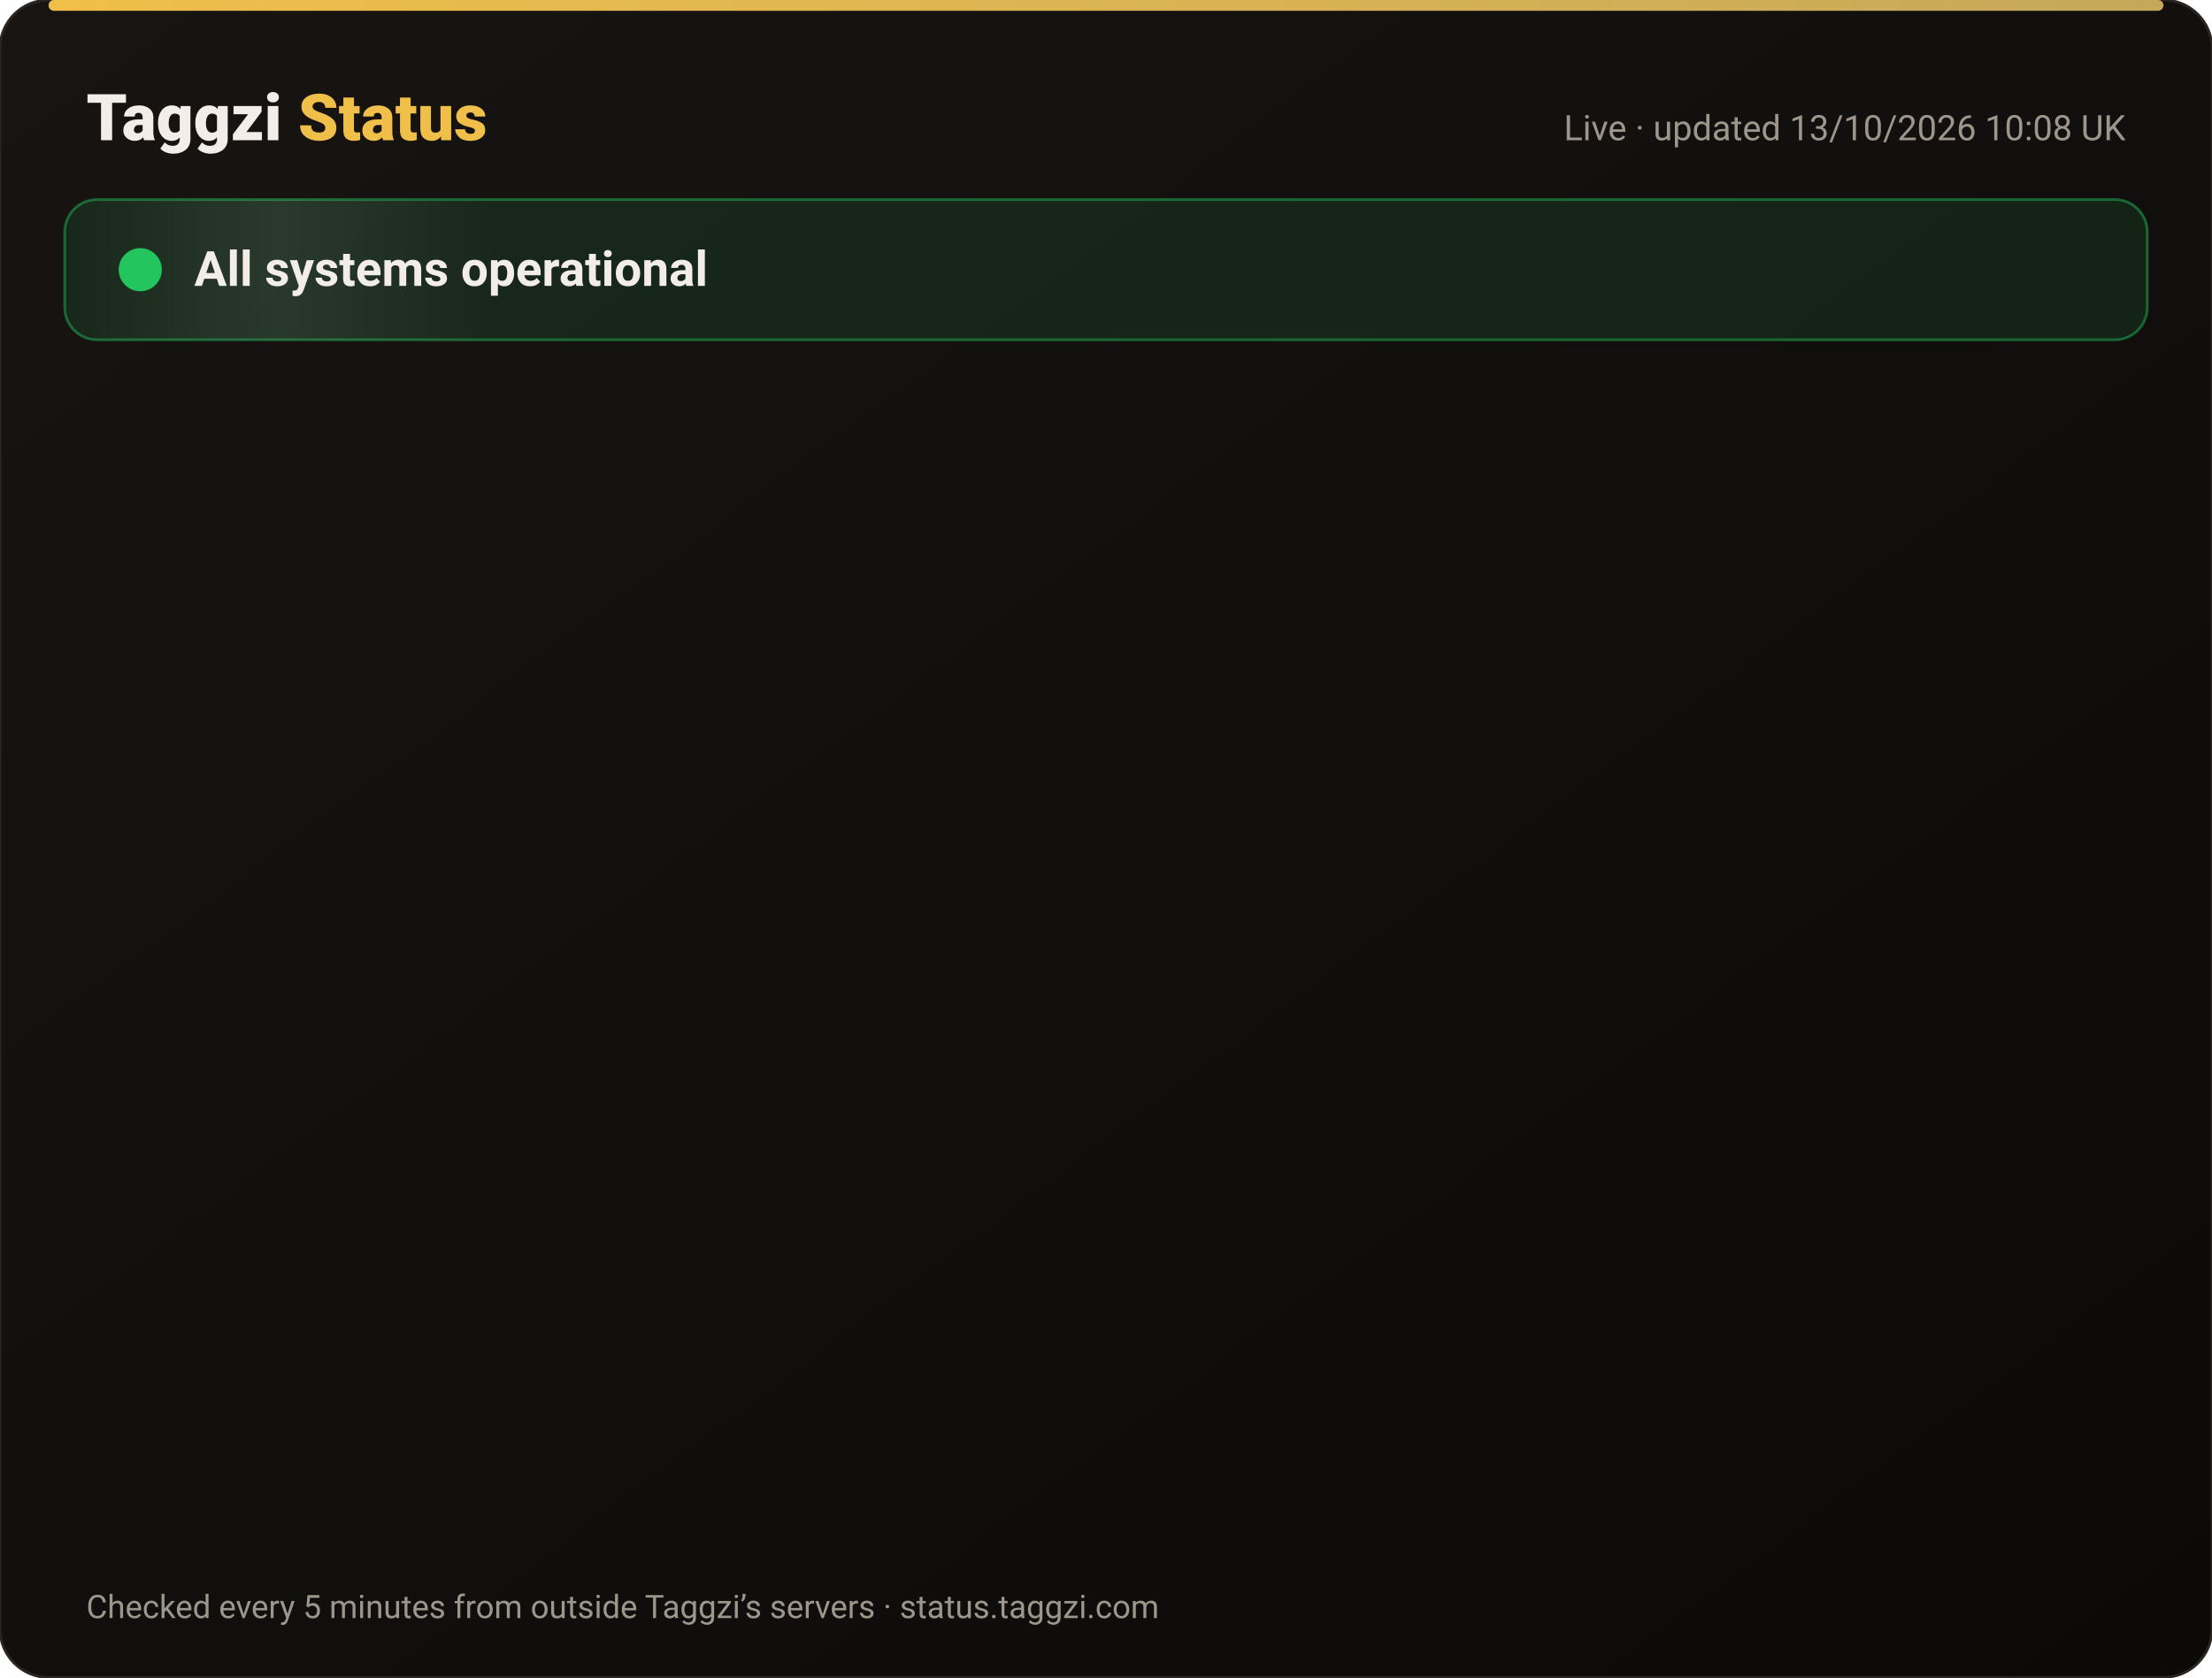
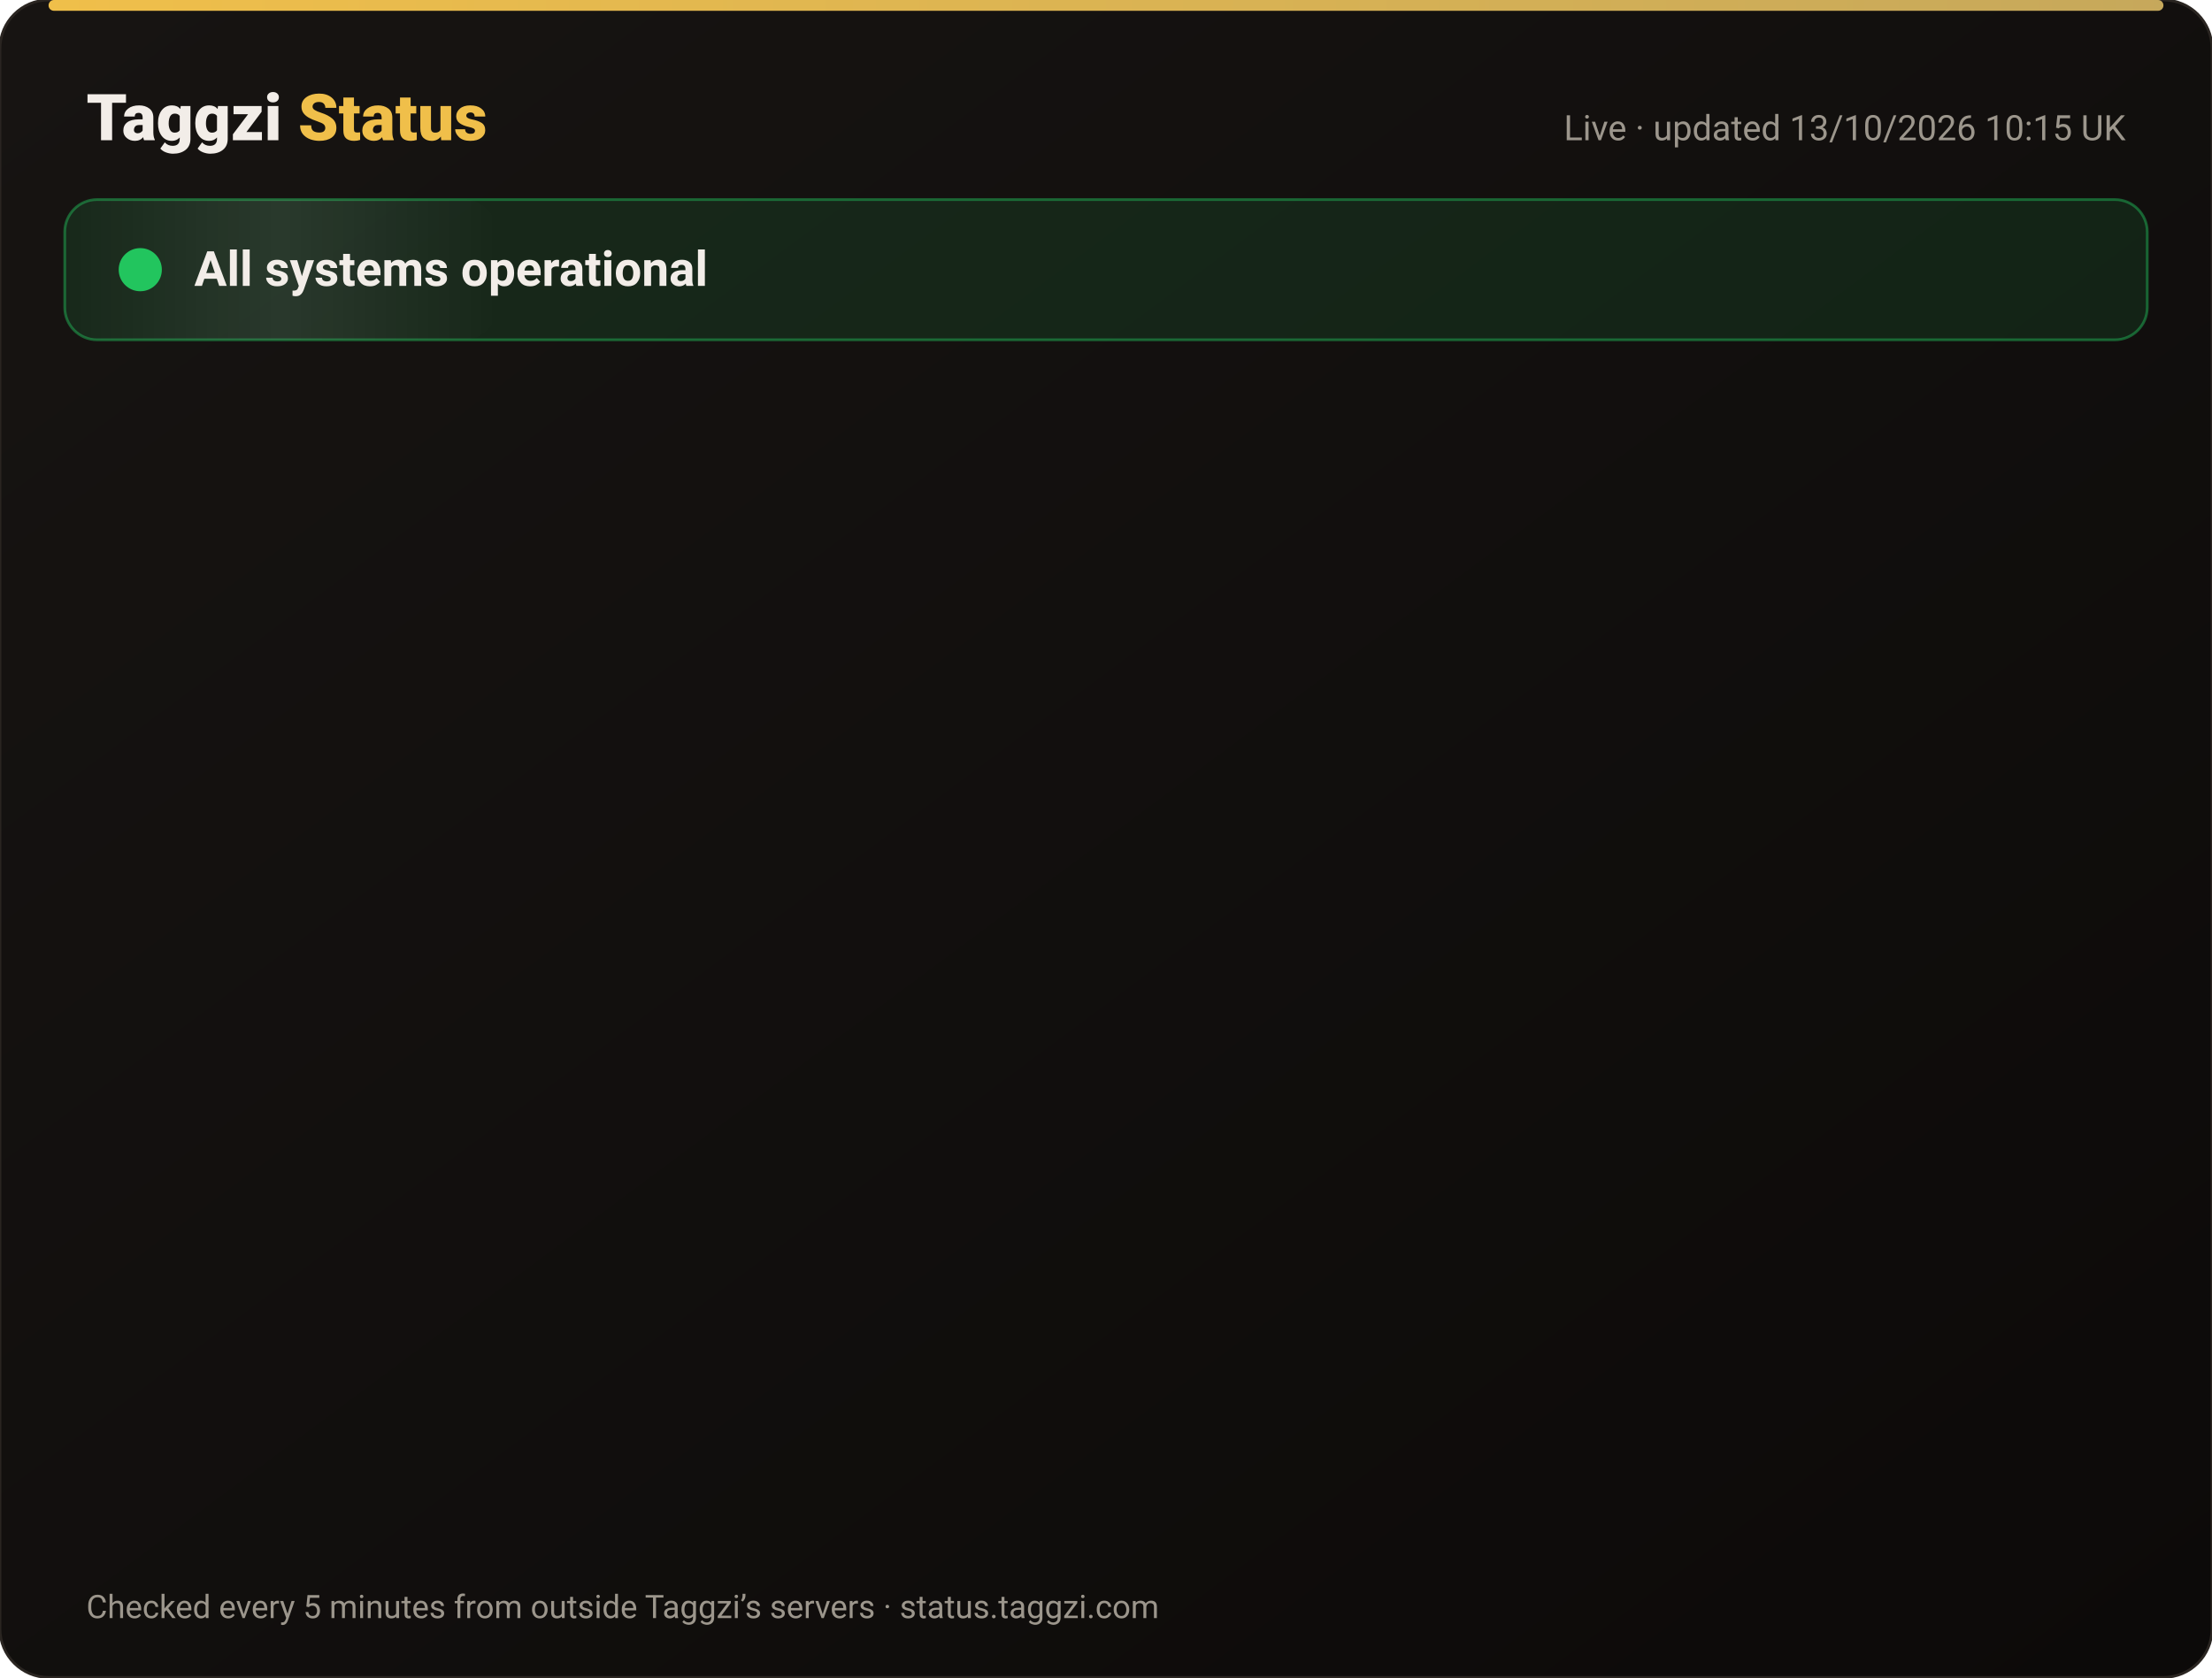
<svg xmlns="http://www.w3.org/2000/svg" width="820" height="622" viewBox="0 0 820 622" font-family="-apple-system,Segoe UI,Roboto,Helvetica,Arial,sans-serif">
  <defs>
    <linearGradient id="bg" x1="0" y1="0" x2="1" y2="1">
      <stop offset="0" stop-color="#171412" />
      <stop offset="1" stop-color="#0C0A09" />
    </linearGradient>
    <linearGradient id="gold" x1="0" x2="1">
      <stop offset="0" stop-color="#F0BF4A" />
      <stop offset="1" stop-color="#c6a85b" />
    </linearGradient>
    <linearGradient id="shine" x1="0" x2="1">
      <stop offset="0" stop-color="#fff" stop-opacity="0" />
      <stop offset=".5" stop-color="#fff" stop-opacity=".08" />
      <stop offset="1" stop-color="#fff" stop-opacity="0" />
    </linearGradient>
  </defs>
  <rect width="820" height="622" rx="18" fill="url(#bg)" stroke="#2a2521" />
  <rect x="18" y="0" width="784" height="4" rx="2" fill="url(#gold)" />
  <text x="32" y="52" font-size="24" font-weight="800" fill="#F2EDE8">Taggzi <tspan fill="#F0BF4A">Status</tspan>
  </text>
-   <text x="788" y="52" font-size="13" fill="#9C968C" text-anchor="end">Live · updated 13/10/2026 10:08 UK</text>
+   <text x="788" y="52" font-size="13" fill="#9C968C" text-anchor="end">Live · updated 13/10/2026 10:15 UK</text>
  <rect x="24" y="74" width="772" height="52" rx="12" fill="#22c55e" fill-opacity=".12" stroke="#22c55e" stroke-opacity=".45" />
  <rect x="24" y="74" width="160" height="52" rx="12" fill="url(#shine)">
    <animate attributeName="x" from="-160" to="820" dur="4s" repeatCount="indefinite" />
  </rect>
  <circle cx="52" cy="100" r="7" fill="#22c55e" />
  <circle cx="52" cy="100" r="7" fill="none" stroke="#22c55e" stroke-width="2">
    <animate attributeName="r" values="7;15;7" dur="2s" repeatCount="indefinite" />
    <animate attributeName="opacity" values=".9;0;.9" dur="2s" repeatCount="indefinite" />
  </circle>
  <text x="72" y="106" font-size="18" font-weight="700" fill="#F2EDE8">All systems operational</text>
  <g opacity="0">
    <animate attributeName="opacity" from="0" to="1" begin="0.00s" dur=".6s" fill="freeze" />
    <line x1="32" y1="188" x2="788" y2="188" stroke="#2a2521" />
    <circle cx="44" cy="166" r="6" fill="#22c55e">
      <animate attributeName="opacity" values="1;.45;1" dur="2.4s" begin="0.00s" repeatCount="indefinite" />
    </circle>
    <text x="62" y="171" font-size="15" font-weight="650" fill="#F2EDE8">Website</text>
    <text x="630" y="171" font-size="13" fill="#9C968C" text-anchor="end">100.00% uptime</text>
    <rect x="648" y="154" width="140" height="24" rx="12" fill="#22c55e" fill-opacity=".14" stroke="#22c55e" stroke-opacity=".5" />
    <text x="718" y="171" font-size="12" font-weight="700" fill="#22c55e" text-anchor="middle">Operational</text>
  </g>
  <g opacity="0">
    <animate attributeName="opacity" from="0" to="1" begin="0.15s" dur=".6s" fill="freeze" />
    <line x1="32" y1="234" x2="788" y2="234" stroke="#2a2521" />
    <circle cx="44" cy="212" r="6" fill="#22c55e">
      <animate attributeName="opacity" values="1;.45;1" dur="2.4s" begin="0.15s" repeatCount="indefinite" />
    </circle>
    <text x="62" y="217" font-size="15" font-weight="650" fill="#F2EDE8">Tag scans</text>
    <text x="630" y="217" font-size="13" fill="#9C968C" text-anchor="end">100.00% uptime</text>
    <rect x="648" y="200" width="140" height="24" rx="12" fill="#22c55e" fill-opacity=".14" stroke="#22c55e" stroke-opacity=".5" />
    <text x="718" y="217" font-size="12" font-weight="700" fill="#22c55e" text-anchor="middle">Operational</text>
  </g>
  <g opacity="0">
    <animate attributeName="opacity" from="0" to="1" begin="0.30s" dur=".6s" fill="freeze" />
    <line x1="32" y1="280" x2="788" y2="280" stroke="#2a2521" />
    <circle cx="44" cy="258" r="6" fill="#22c55e">
      <animate attributeName="opacity" values="1;.45;1" dur="2.4s" begin="0.30s" repeatCount="indefinite" />
    </circle>
    <text x="62" y="263" font-size="15" font-weight="650" fill="#F2EDE8">Manual tag lookup</text>
    <text x="630" y="263" font-size="13" fill="#9C968C" text-anchor="end">100.00% uptime</text>
    <rect x="648" y="246" width="140" height="24" rx="12" fill="#22c55e" fill-opacity=".14" stroke="#22c55e" stroke-opacity=".5" />
    <text x="718" y="263" font-size="12" font-weight="700" fill="#22c55e" text-anchor="middle">Operational</text>
  </g>
  <g opacity="0">
    <animate attributeName="opacity" from="0" to="1" begin="0.45s" dur=".6s" fill="freeze" />
    <line x1="32" y1="326" x2="788" y2="326" stroke="#2a2521" />
    <circle cx="44" cy="304" r="6" fill="#22c55e">
      <animate attributeName="opacity" values="1;.45;1" dur="2.4s" begin="0.45s" repeatCount="indefinite" />
    </circle>
    <text x="62" y="309" font-size="15" font-weight="650" fill="#F2EDE8">App &amp; login</text>
    <text x="630" y="309" font-size="13" fill="#9C968C" text-anchor="end">100.00% uptime</text>
    <rect x="648" y="292" width="140" height="24" rx="12" fill="#22c55e" fill-opacity=".14" stroke="#22c55e" stroke-opacity=".5" />
    <text x="718" y="309" font-size="12" font-weight="700" fill="#22c55e" text-anchor="middle">Operational</text>
  </g>
  <g opacity="0">
    <animate attributeName="opacity" from="0" to="1" begin="0.60s" dur=".6s" fill="freeze" />
    <line x1="32" y1="372" x2="788" y2="372" stroke="#2a2521" />
    <circle cx="44" cy="350" r="6" fill="#22c55e">
      <animate attributeName="opacity" values="1;.45;1" dur="2.4s" begin="0.60s" repeatCount="indefinite" />
    </circle>
    <text x="62" y="355" font-size="15" font-weight="650" fill="#F2EDE8">Community alerts</text>
    <text x="630" y="355" font-size="13" fill="#9C968C" text-anchor="end">100.00% uptime</text>
    <rect x="648" y="338" width="140" height="24" rx="12" fill="#22c55e" fill-opacity=".14" stroke="#22c55e" stroke-opacity=".5" />
    <text x="718" y="355" font-size="12" font-weight="700" fill="#22c55e" text-anchor="middle">Operational</text>
  </g>
  <g opacity="0">
    <animate attributeName="opacity" from="0" to="1" begin="0.75s" dur=".6s" fill="freeze" />
    <line x1="32" y1="418" x2="788" y2="418" stroke="#2a2521" />
    <circle cx="44" cy="396" r="6" fill="#22c55e">
      <animate attributeName="opacity" values="1;.45;1" dur="2.4s" begin="0.75s" repeatCount="indefinite" />
    </circle>
    <text x="62" y="401" font-size="15" font-weight="650" fill="#F2EDE8">Private calling</text>
    <text x="630" y="401" font-size="13" fill="#9C968C" text-anchor="end">100.00% uptime</text>
    <rect x="648" y="384" width="140" height="24" rx="12" fill="#22c55e" fill-opacity=".14" stroke="#22c55e" stroke-opacity=".5" />
    <text x="718" y="401" font-size="12" font-weight="700" fill="#22c55e" text-anchor="middle">Operational</text>
  </g>
  <g opacity="0">
    <animate attributeName="opacity" from="0" to="1" begin="0.90s" dur=".6s" fill="freeze" />
    <line x1="32" y1="464" x2="788" y2="464" stroke="#2a2521" />
    <circle cx="44" cy="442" r="6" fill="#22c55e">
      <animate attributeName="opacity" values="1;.45;1" dur="2.4s" begin="0.90s" repeatCount="indefinite" />
    </circle>
    <text x="62" y="447" font-size="15" font-weight="650" fill="#F2EDE8">Payments</text>
    <text x="630" y="447" font-size="13" fill="#9C968C" text-anchor="end">99.97% uptime</text>
    <rect x="648" y="430" width="140" height="24" rx="12" fill="#22c55e" fill-opacity=".14" stroke="#22c55e" stroke-opacity=".5" />
    <text x="718" y="447" font-size="12" font-weight="700" fill="#22c55e" text-anchor="middle">Operational</text>
  </g>
  <g opacity="0">
    <animate attributeName="opacity" from="0" to="1" begin="1.05s" dur=".6s" fill="freeze" />
    <line x1="32" y1="510" x2="788" y2="510" stroke="#2a2521" />
    <circle cx="44" cy="488" r="6" fill="#22c55e">
      <animate attributeName="opacity" values="1;.45;1" dur="2.4s" begin="1.05s" repeatCount="indefinite" />
    </circle>
    <text x="62" y="493" font-size="15" font-weight="650" fill="#F2EDE8">Email &amp; support</text>
    <text x="630" y="493" font-size="13" fill="#9C968C" text-anchor="end">100.00% uptime</text>
    <rect x="648" y="476" width="140" height="24" rx="12" fill="#22c55e" fill-opacity=".14" stroke="#22c55e" stroke-opacity=".5" />
    <text x="718" y="493" font-size="12" font-weight="700" fill="#22c55e" text-anchor="middle">Operational</text>
  </g>
  <g opacity="0">
    <animate attributeName="opacity" from="0" to="1" begin="1.20s" dur=".6s" fill="freeze" />
    <line x1="32" y1="556" x2="788" y2="556" stroke="#2a2521" />
    <circle cx="44" cy="534" r="6" fill="#22c55e">
      <animate attributeName="opacity" values="1;.45;1" dur="2.4s" begin="1.20s" repeatCount="indefinite" />
    </circle>
    <text x="62" y="539" font-size="15" font-weight="650" fill="#F2EDE8">Secure connection (SSL)</text>
    <text x="630" y="539" font-size="13" fill="#9C968C" text-anchor="end">100.00% uptime</text>
    <rect x="648" y="522" width="140" height="24" rx="12" fill="#22c55e" fill-opacity=".14" stroke="#22c55e" stroke-opacity=".5" />
    <text x="718" y="539" font-size="12" font-weight="700" fill="#22c55e" text-anchor="middle">Operational</text>
  </g>
  <text x="32" y="600" font-size="12" fill="#9C968C">Checked every 5 minutes from outside Taggzi’s servers · status.taggzi.com</text>
</svg>
